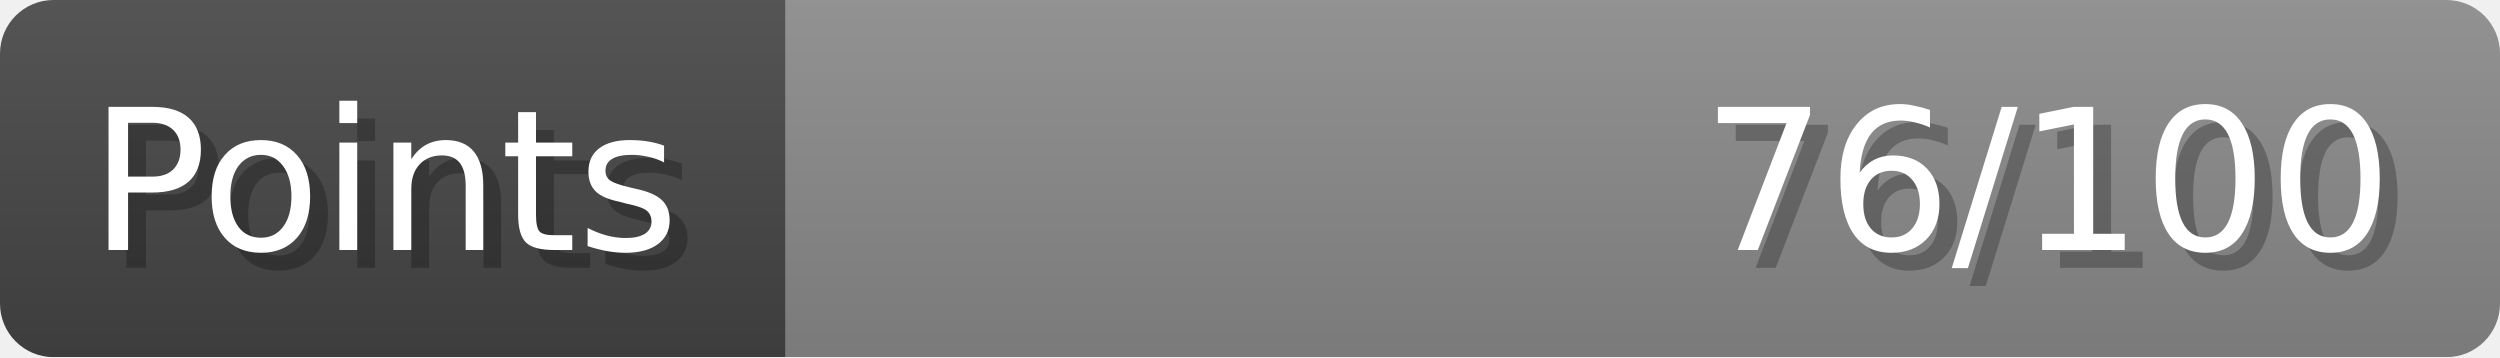
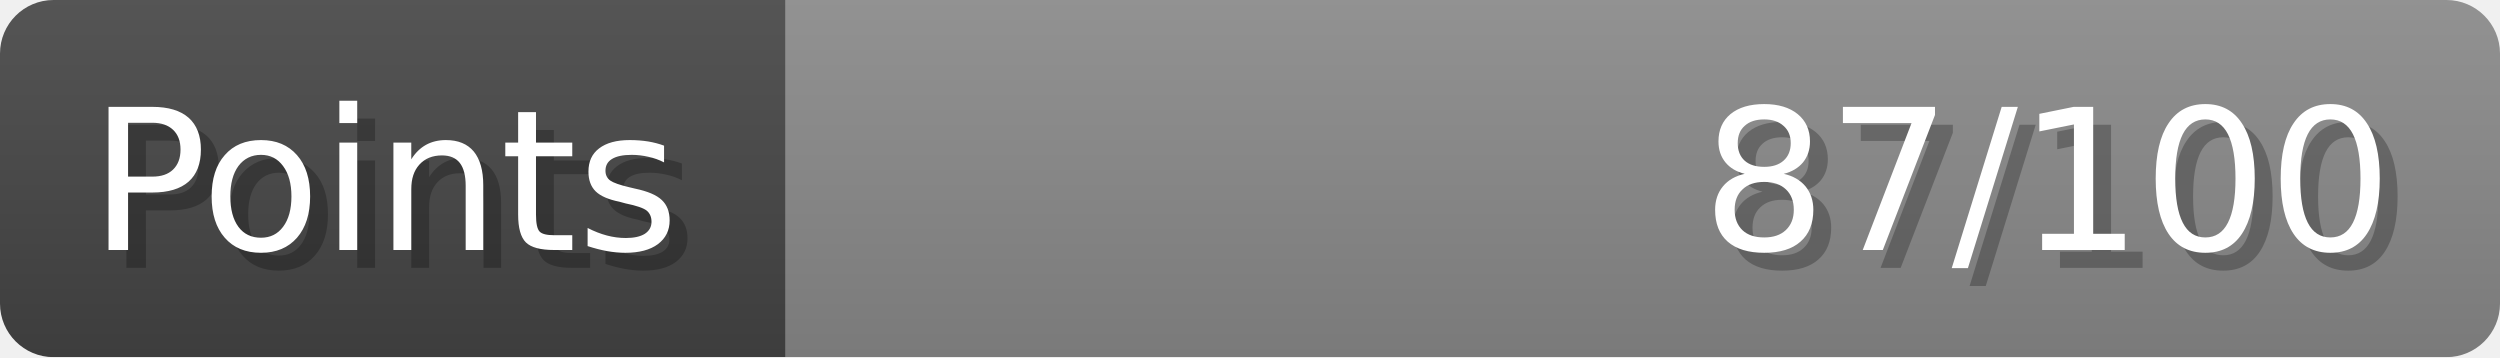
- <svg xmlns="http://www.w3.org/2000/svg" width="140px" height="20px" role="img" aria-label="Points: 76/100">
+ <svg xmlns="http://www.w3.org/2000/svg" width="140px" height="20px" role="img" aria-label="Points: 87/100">
  <linearGradient id="a" x2="0" y2="100%">
    <stop offset="0" stop-opacity=".1" stop-color="#EEE" />
    <stop offset="1" stop-opacity=".1" />
  </linearGradient>
  <mask id="m">
    <rect width="100%" height="100%" rx="3" fill="#FFF" />
  </mask>
  <g mask="url(#m)">
    <rect x="0" y="0" width="44" height="20" fill="#444" />
    <svg x="44" y="0" width="96" height="20">
      <rect width="100%" height="100%" fill="#888888" />
      <rect width="0%" height="100%" fill="#33CC11" transform="">
-         <animate attributeName="width" begin="0.5s" dur="600ms" from="0%" to="76%" repeatCount="1" fill="freeze" calcMode="spline" keyTimes="0; 1" keySplines="0.3, 0.61, 0.355, 1" />
+         <animate attributeName="width" begin="0.5s" dur="600ms" from="0%" to="87%" repeatCount="1" fill="freeze" calcMode="spline" keyTimes="0; 1" keySplines="0.3, 0.61, 0.355, 1" />
      </rect>
    </svg>
    <rect width="140" height="20" fill="url(#a)" />
  </g>
  <g aria-hidden="true" font-size="11" font-family="Verdana, DejaVu Sans, sans-serif" fill="#FFFFFF">
    <text x="6" y="15" fill="#000" opacity="0.25">Points</text>
    <text x="5" y="14">Points</text>
-     <text x="135" y="15" fill="#000" opacity="0.25" text-anchor="end">76/100</text>
-     <text x="134" y="14" text-anchor="end">76/100</text>
+     <text x="135" y="15" fill="#000" opacity="0.25" text-anchor="end">87/100</text>
+     <text x="134" y="14" text-anchor="end">87/100</text>
  </g>
</svg>
